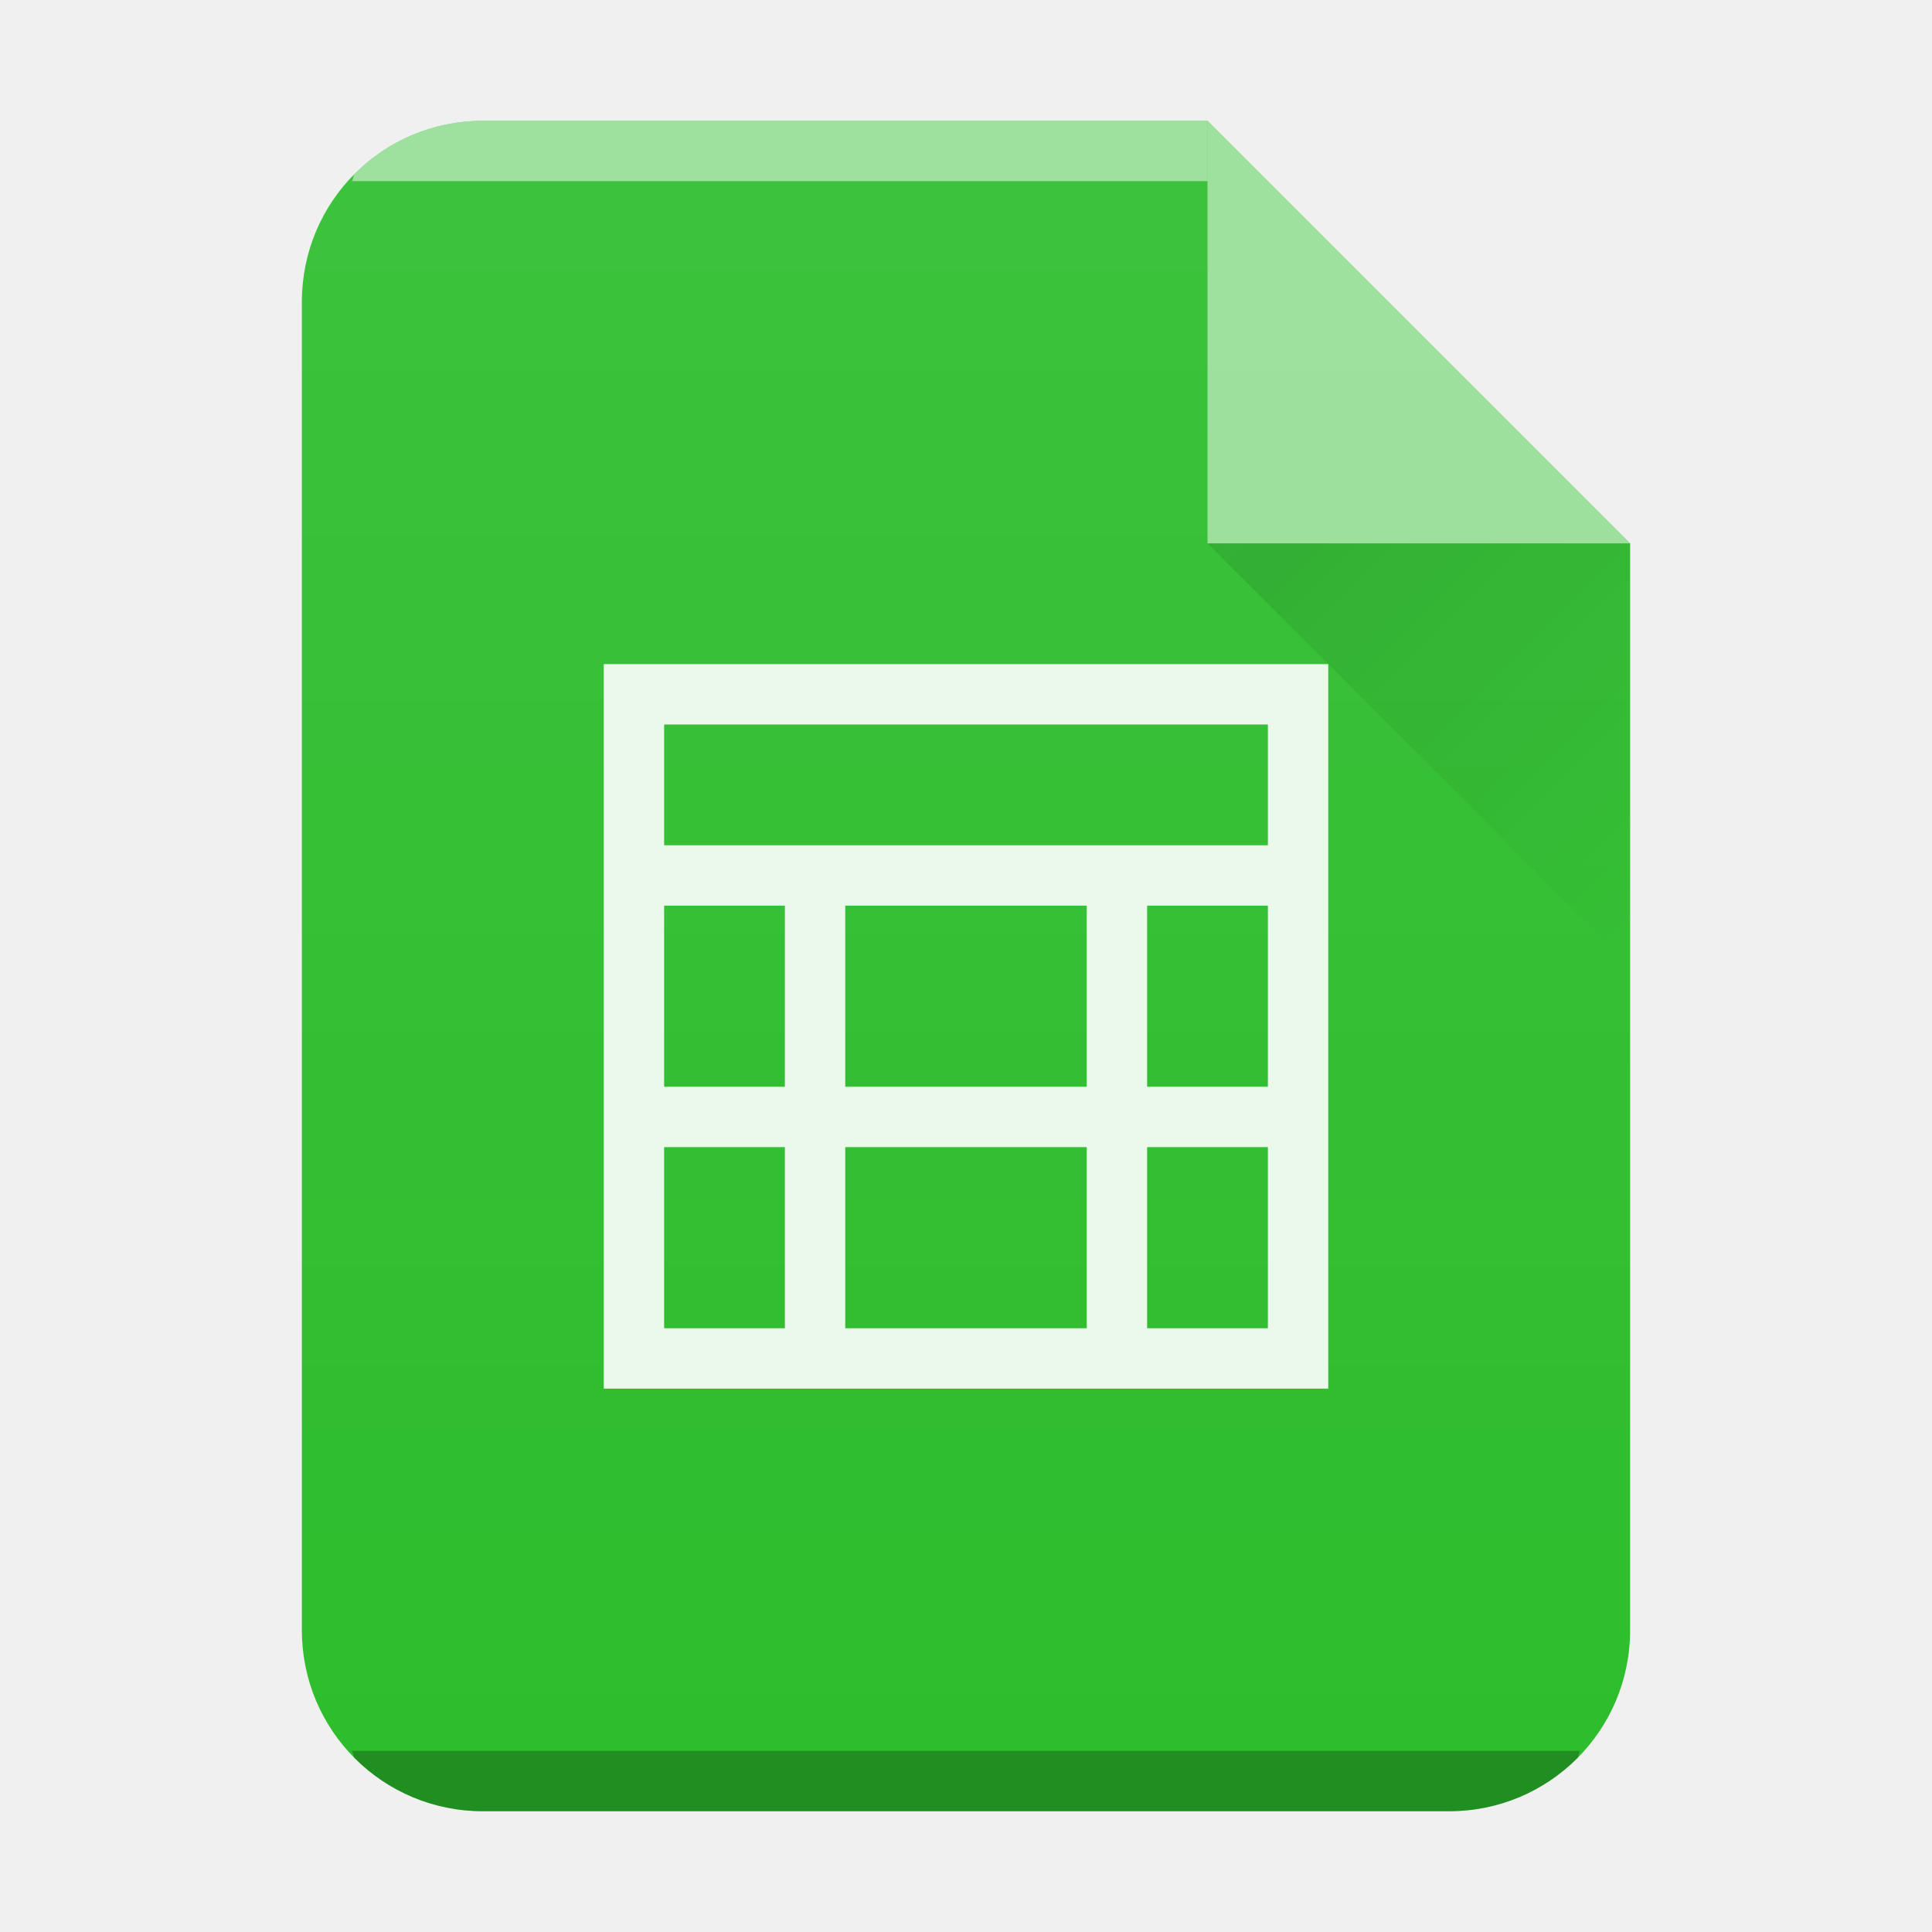
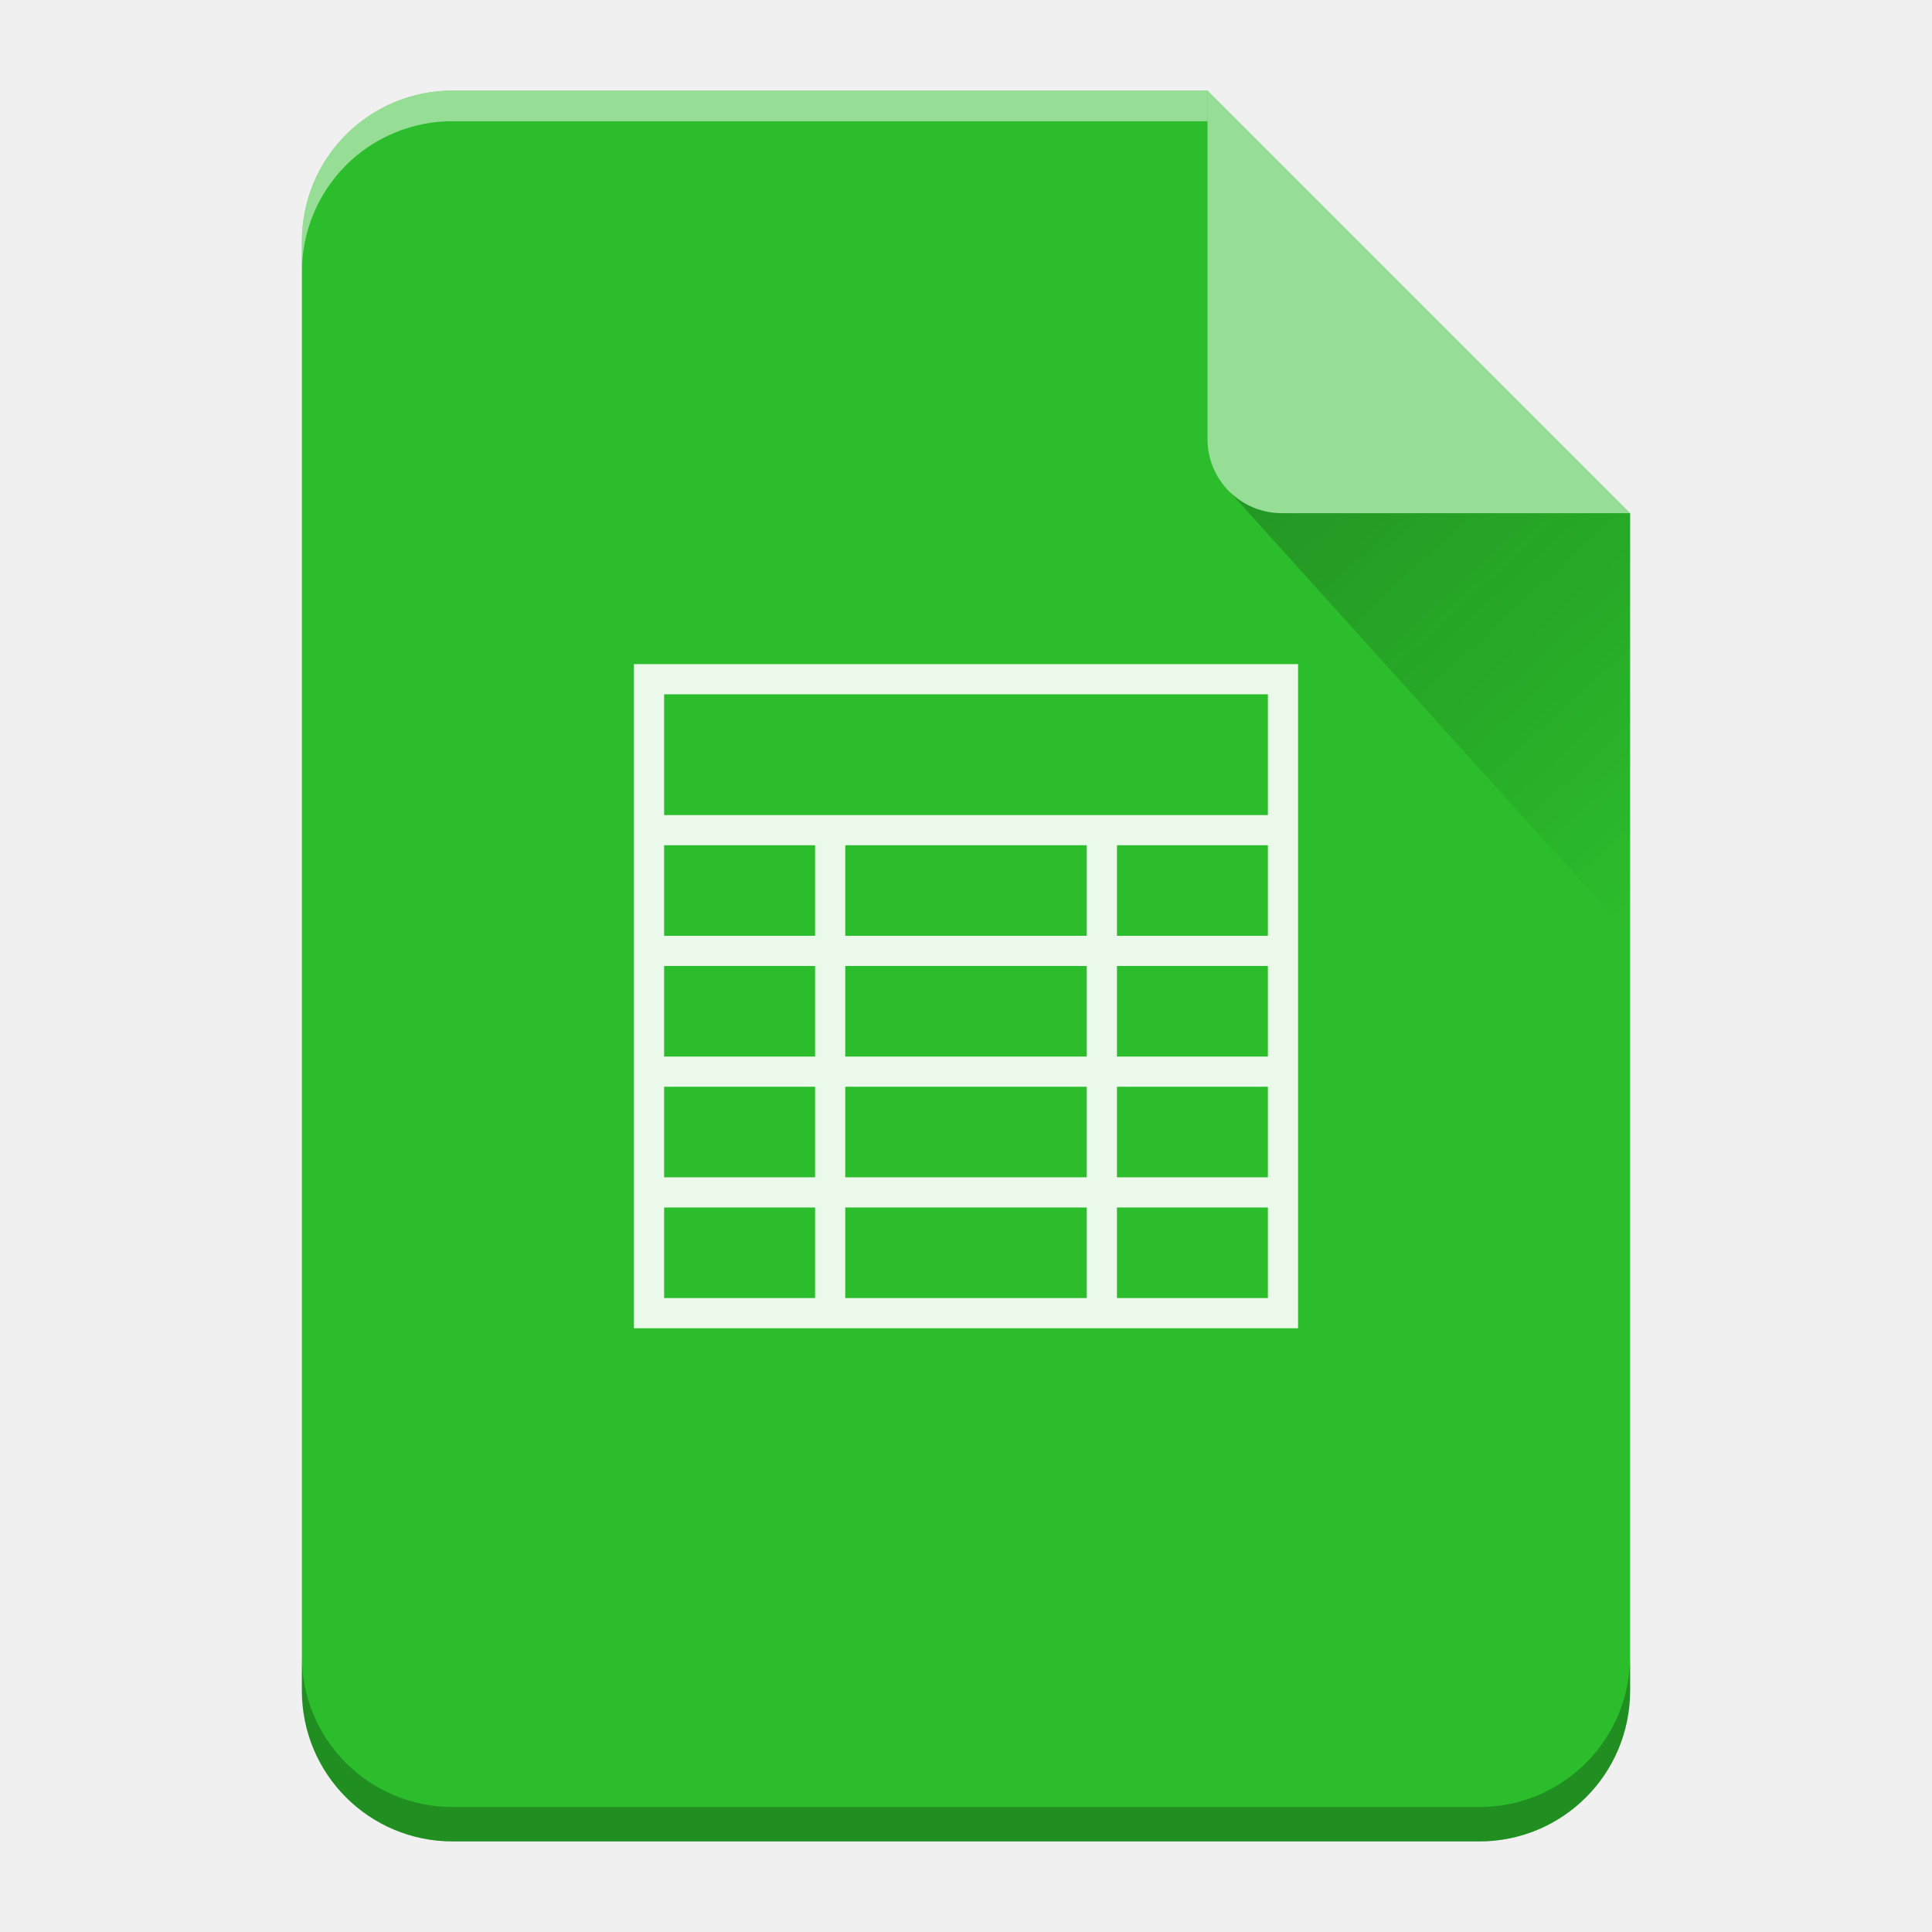
- <svg xmlns="http://www.w3.org/2000/svg" xmlns:xlink="http://www.w3.org/1999/xlink" width="32" height="32">
-   <defs>
-     <linearGradient id="c" y1="17" y2="24" x1="47" x2="54" gradientUnits="userSpaceOnUse" gradientTransform="translate(-27 -8)">
-       <stop stop-color="#060606" />
-       <stop offset="1" stop-opacity="0" />
+ <svg xmlns="http://www.w3.org/2000/svg" xmlns:xlink="http://www.w3.org/1999/xlink" width="64" height="64" version="1.1" id="svg29">
+   <defs id="defs13">
+     <linearGradient xlink:href="#a" id="b" gradientUnits="userSpaceOnUse" x1="0" y1="60.774" x2="0" y2="2.345" />
+     <linearGradient id="a" y1="392.36" y2="336.36" x2="0" gradientUnits="userSpaceOnUse" gradientTransform="translate(254 -254)">
+       <stop stop-color="#fff" stop-opacity="0" id="stop3" />
+       <stop offset="1" stop-color="#fff" stop-opacity=".2" id="stop5" />
    </linearGradient>
-     <linearGradient xlink:href="#a" id="b" x1="5" y1="30" x2="5" y2="2" gradientUnits="userSpaceOnUse" gradientTransform="translate(-20)" />
-     <linearGradient id="a" y1="392.36" y2="365.36" x2="0" gradientUnits="userSpaceOnUse" gradientTransform="translate(309.57 152.44)">
-       <stop stop-color="#fff" stop-opacity="0" />
-       <stop offset="1" stop-color="#fff" stop-opacity=".2" />
+     <linearGradient id="c" y1="17.475" y2="31" x1="41.616" x2="54" gradientUnits="userSpaceOnUse">
+       <stop stop-color="#060606" id="stop8" />
+       <stop offset="1" stop-opacity="0" id="stop10" />
    </linearGradient>
  </defs>
-   <path d="M20 2H8C6.338 2 5 3.338 5 5v22c0 1.662 1.338 3 3 3h16c1.662 0 3-1.338 3-3V9z" fill="#2cbd2c" />
-   <path d="M8 2a2.99 2.99 0 00-2.123.877c-.031.031-.02.09-.05.123H20V2z" color="#000" opacity=".5" fill="#fff" />
-   <path d="M5.826 29c.03.033.02.092.051.123A2.99 2.99 0 008 30h16a2.99 2.99 0 002.123-.877c.031-.031.02-.09.05-.123z" color="#000" opacity=".25" />
-   <path d="M20 2H8C6.338 2 5 3.338 5 5v22c0 1.662 1.338 3 3 3h16c1.662 0 3-1.338 3-3V9z" opacity=".4" fill="url(#b)" />
-   <path d="M27 9l-7-7v7z" color="#000" opacity=".5" fill="#fff" fill-rule="evenodd" />
-   <path d="M20 9l7 7V9z" opacity=".1" fill="url(#c)" fill-rule="evenodd" />
-   <path d="M10 11v12h12V11H11zm1 1h10v2H11zm0 3h2v3h-2zm3 0h4v3h-4zm5 0h2v3h-2zm-8 4h2v3h-2zm3 0h4v3h-4zm5 0h2v3h-2z" color="#000" opacity=".9" fill="#fff" />
+   <path d="M 40,3 H 15 c -2.77,0 -5,2.23 -5,5 v 48 c 0,2.77 2.23,5 5,5 h 34 c 2.77,0 5,-2.23 5,-5 V 17 Z" id="path15" style="fill:#2cbd2c" />
+   <path d="M 21,22 V 44 H 43 V 22 Z m 1,1 h 20 v 4 H 22 Z m 0,5 h 5 v 3 h -5 z m 6,0 h 8 v 3 h -8 z m 9,0 h 5 v 3 h -5 z m -15,4 h 5 v 3 h -5 z m 6,0 h 8 v 3 h -8 z m 9,0 h 5 v 3 h -5 z m -15,4 h 5 v 3 h -5 z m 6,0 h 8 v 3 h -8 z m 9,0 h 5 v 3 h -5 z m -15,4 h 5 v 3 h -5 z m 6,0 h 8 v 3 h -8 z m 9,0 h 5 v 3 h -5 z" id="path17" style="color:#000000;opacity:0.9;fill:#ffffff" />
+   <path d="M 40,3 H 15 c -2.77,0 -5,2.23 -5,5 v 48 c 0,2.77 2.23,5 5,5 h 34 c 2.77,0 5,-2.23 5,-5 V 17 Z" id="path19" style="fill:url(#b)" />
+   <path d="M 40,3 H 15 C 12.23,3 10,5.23 10,8 V 9.014 A 5.005,5.005 0 0 1 11.46,5.474 4.989,4.989 0 0 1 15,4.015 H 40 V 4 Z" id="path21" style="opacity:0.5;fill:#ffffff" />
+   <path d="M 54,54.86 A 5.004,5.004 0 0 1 52.54,58.398 4.989,4.989 0 0 1 49,59.86 H 15 A 5.005,5.005 0 0 1 11.46,58.4 4.989,4.989 0 0 1 10,54.86 V 56 c 0,2.77 2.23,5 5,5 h 34 c 2.77,0 5,-2.23 5,-5 z" id="path23" style="opacity:0.25;fill-opacity:0.992" />
+   <path d="M 40,3 V 14.535 A 2.456,2.456 0 0 0 42.465,17 H 54 Z" id="path25" style="opacity:0.5;fill:#ffffff;fill-rule:evenodd" />
+   <path d="M 40.73,16.283 54,31 V 17 H 42.465 c -0.68,0 -1.29,-0.276 -1.735,-0.717 z" id="path27" style="opacity:0.2;fill:url(#c);fill-rule:evenodd" />
</svg>
